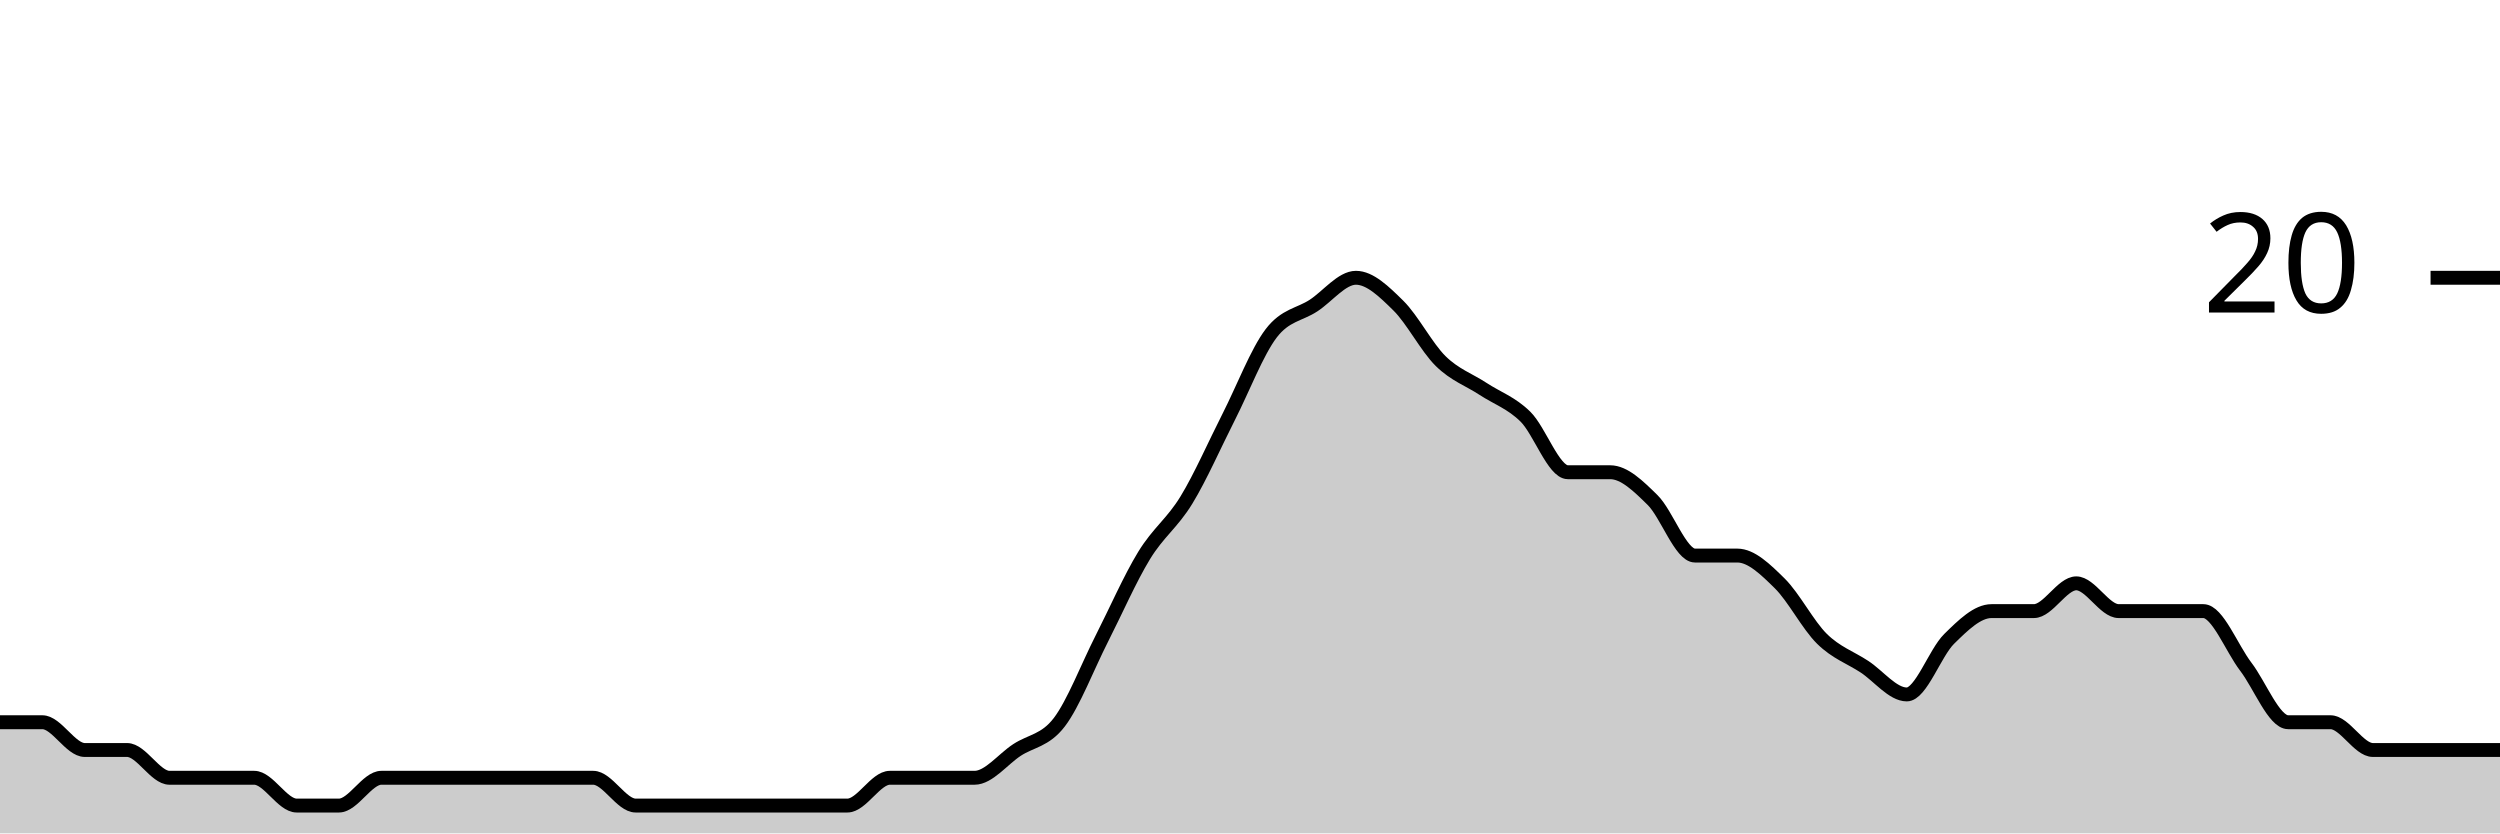
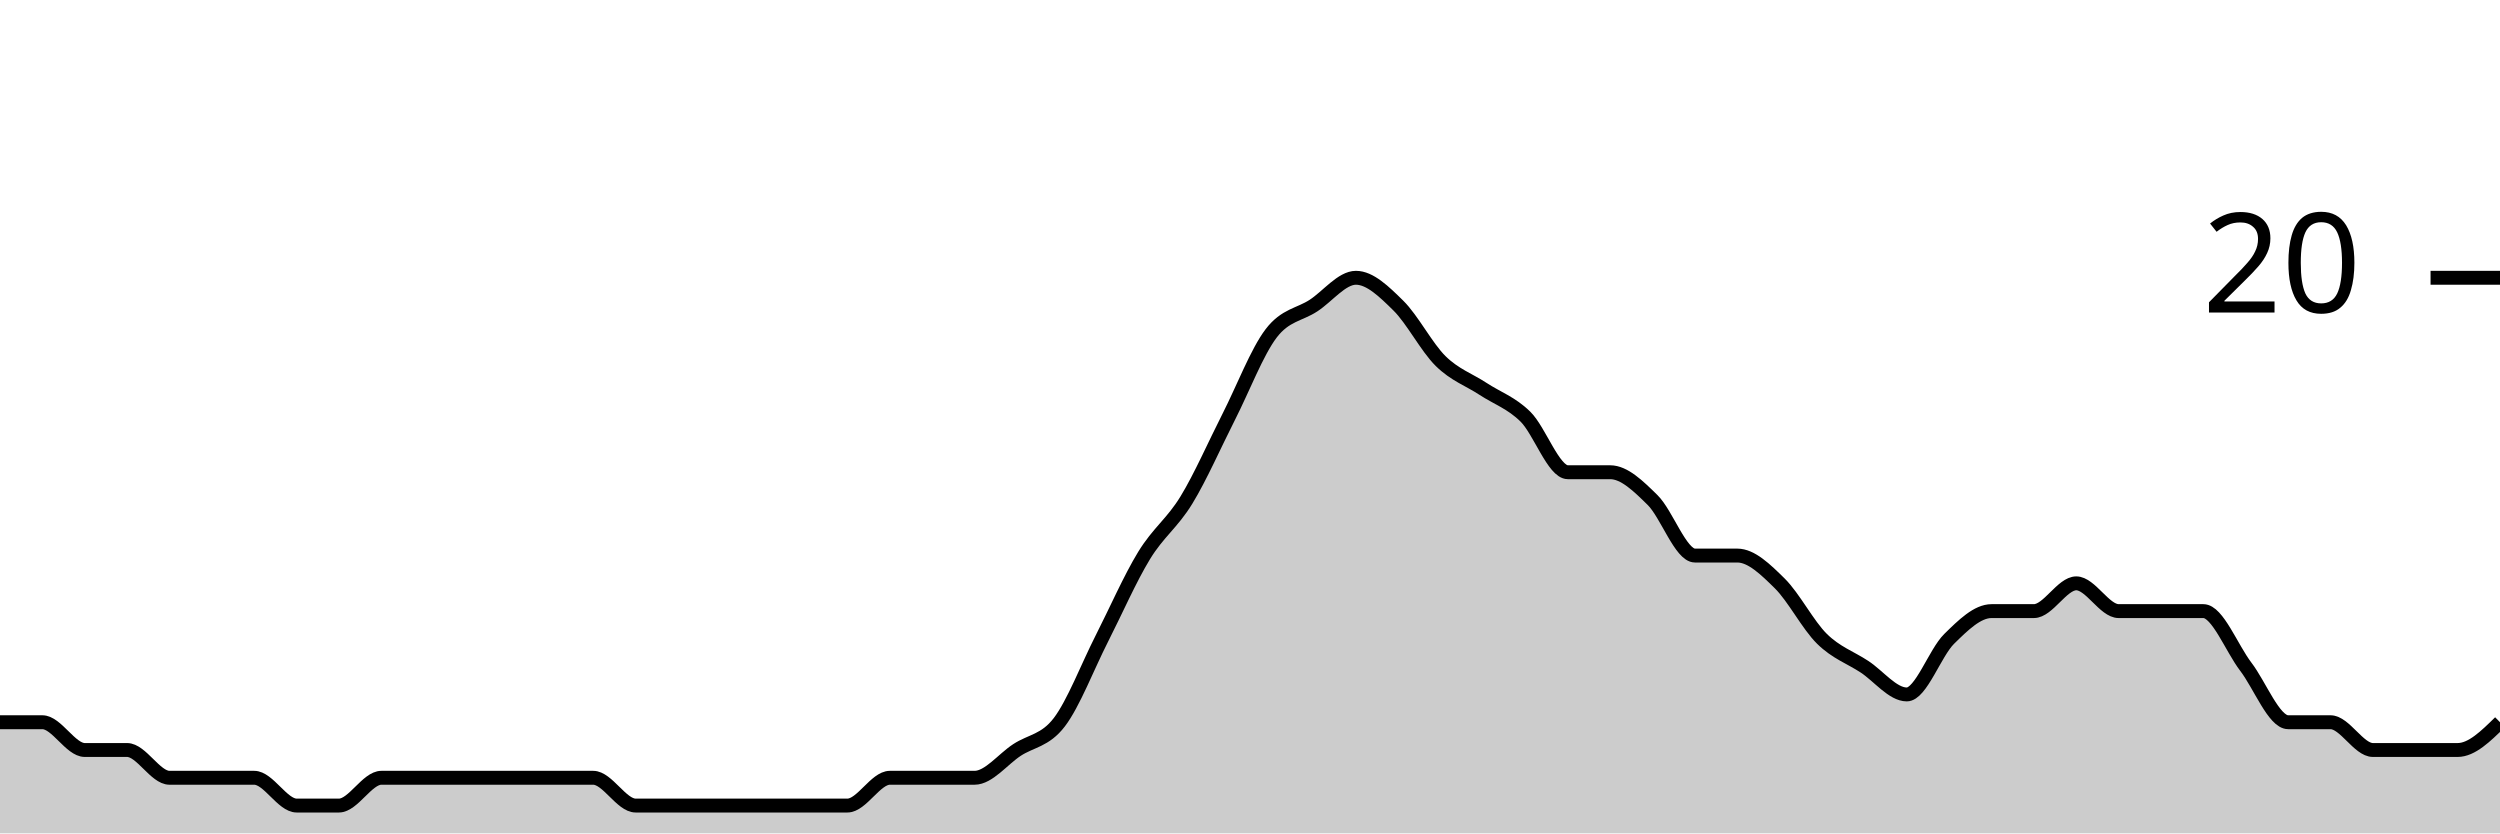
<svg xmlns="http://www.w3.org/2000/svg" viewBox="0 0 180 60">
  <g transform="translate(0,20)">
-     <path class="area" fill="rgba(0, 0, 0, 0.2)" d="M0,32C1.017,32,2.034,32,3.051,32C4.068,32,5.085,34,6.102,34C7.119,34,8.136,34,9.153,34C10.169,34,11.186,36,12.203,36C13.22,36,14.237,36,15.254,36C16.271,36,17.288,36,18.305,36C19.322,36,20.339,38,21.356,38C22.373,38,23.39,38,24.407,38C25.424,38,26.441,36,27.458,36C28.475,36,29.492,36,30.508,36C31.525,36,32.542,36,33.559,36C34.576,36,35.593,36,36.61,36C37.627,36,38.644,36,39.661,36C40.678,36,41.695,36,42.712,36C43.729,36,44.746,38,45.763,38C46.78,38,47.797,38,48.814,38C49.831,38,50.847,38,51.864,38C52.881,38,53.898,38,54.915,38C55.932,38,56.949,38,57.966,38C58.983,38,60,38,61.017,38C62.034,38,63.051,36,64.068,36C65.085,36,66.102,36,67.119,36C68.136,36,69.153,36,70.169,36C71.186,36,72.203,34.667,73.22,34C74.237,33.333,75.254,33.333,76.271,32C77.288,30.667,78.305,28,79.322,26C80.339,24,81.356,21.667,82.373,20C83.39,18.333,84.407,17.667,85.424,16C86.441,14.333,87.458,12,88.475,10C89.492,8,90.508,5.333,91.525,4C92.542,2.667,93.559,2.667,94.576,2C95.593,1.333,96.61,0,97.627,0C98.644,0,99.661,1,100.678,2C101.695,3,102.712,5,103.729,6C104.746,7,105.763,7.333,106.78,8C107.797,8.667,108.814,9,109.831,10C110.847,11,111.864,14,112.881,14C113.898,14,114.915,14,115.932,14C116.949,14,117.966,15,118.983,16C120,17,121.017,20,122.034,20C123.051,20,124.068,20,125.085,20C126.102,20,127.119,21,128.136,22C129.153,23,130.169,25,131.186,26C132.203,27,133.22,27.333,134.237,28C135.254,28.667,136.271,30,137.288,30C138.305,30,139.322,27,140.339,26C141.356,25,142.373,24,143.39,24C144.407,24,145.424,24,146.441,24C147.458,24,148.475,22,149.492,22C150.508,22,151.525,24,152.542,24C153.559,24,154.576,24,155.593,24C156.61,24,157.627,24,158.644,24C159.661,24,160.678,26.667,161.695,28C162.712,29.333,163.729,32,164.746,32C165.763,32,166.78,32,167.797,32C168.814,32,169.831,34,170.847,34C171.864,34,172.881,34,173.898,34C174.915,34,175.932,34,176.949,34C177.966,34,178.983,34,180,34L180,40C178.983,40,177.966,40,176.949,40C175.932,40,174.915,40,173.898,40C172.881,40,171.864,40,170.847,40C169.831,40,168.814,40,167.797,40C166.78,40,165.763,40,164.746,40C163.729,40,162.712,40,161.695,40C160.678,40,159.661,40,158.644,40C157.627,40,156.61,40,155.593,40C154.576,40,153.559,40,152.542,40C151.525,40,150.508,40,149.492,40C148.475,40,147.458,40,146.441,40C145.424,40,144.407,40,143.39,40C142.373,40,141.356,40,140.339,40C139.322,40,138.305,40,137.288,40C136.271,40,135.254,40,134.237,40C133.22,40,132.203,40,131.186,40C130.169,40,129.153,40,128.136,40C127.119,40,126.102,40,125.085,40C124.068,40,123.051,40,122.034,40C121.017,40,120,40,118.983,40C117.966,40,116.949,40,115.932,40C114.915,40,113.898,40,112.881,40C111.864,40,110.847,40,109.831,40C108.814,40,107.797,40,106.78,40C105.763,40,104.746,40,103.729,40C102.712,40,101.695,40,100.678,40C99.661,40,98.644,40,97.627,40C96.61,40,95.593,40,94.576,40C93.559,40,92.542,40,91.525,40C90.508,40,89.492,40,88.475,40C87.458,40,86.441,40,85.424,40C84.407,40,83.39,40,82.373,40C81.356,40,80.339,40,79.322,40C78.305,40,77.288,40,76.271,40C75.254,40,74.237,40,73.22,40C72.203,40,71.186,40,70.169,40C69.153,40,68.136,40,67.119,40C66.102,40,65.085,40,64.068,40C63.051,40,62.034,40,61.017,40C60,40,58.983,40,57.966,40C56.949,40,55.932,40,54.915,40C53.898,40,52.881,40,51.864,40C50.847,40,49.831,40,48.814,40C47.797,40,46.78,40,45.763,40C44.746,40,43.729,40,42.712,40C41.695,40,40.678,40,39.661,40C38.644,40,37.627,40,36.61,40C35.593,40,34.576,40,33.559,40C32.542,40,31.525,40,30.508,40C29.492,40,28.475,40,27.458,40C26.441,40,25.424,40,24.407,40C23.39,40,22.373,40,21.356,40C20.339,40,19.322,40,18.305,40C17.288,40,16.271,40,15.254,40C14.237,40,13.22,40,12.203,40C11.186,40,10.169,40,9.153,40C8.136,40,7.119,40,6.102,40C5.085,40,4.068,40,3.051,40C2.034,40,1.017,40,0,40Z" />
-     <path class="line" stroke="black" fill="none" d="M0,32C1.017,32,2.034,32,3.051,32C4.068,32,5.085,34,6.102,34C7.119,34,8.136,34,9.153,34C10.169,34,11.186,36,12.203,36C13.22,36,14.237,36,15.254,36C16.271,36,17.288,36,18.305,36C19.322,36,20.339,38,21.356,38C22.373,38,23.39,38,24.407,38C25.424,38,26.441,36,27.458,36C28.475,36,29.492,36,30.508,36C31.525,36,32.542,36,33.559,36C34.576,36,35.593,36,36.61,36C37.627,36,38.644,36,39.661,36C40.678,36,41.695,36,42.712,36C43.729,36,44.746,38,45.763,38C46.78,38,47.797,38,48.814,38C49.831,38,50.847,38,51.864,38C52.881,38,53.898,38,54.915,38C55.932,38,56.949,38,57.966,38C58.983,38,60,38,61.017,38C62.034,38,63.051,36,64.068,36C65.085,36,66.102,36,67.119,36C68.136,36,69.153,36,70.169,36C71.186,36,72.203,34.667,73.22,34C74.237,33.333,75.254,33.333,76.271,32C77.288,30.667,78.305,28,79.322,26C80.339,24,81.356,21.667,82.373,20C83.39,18.333,84.407,17.667,85.424,16C86.441,14.333,87.458,12,88.475,10C89.492,8,90.508,5.333,91.525,4C92.542,2.667,93.559,2.667,94.576,2C95.593,1.333,96.61,0,97.627,0C98.644,0,99.661,1,100.678,2C101.695,3,102.712,5,103.729,6C104.746,7,105.763,7.333,106.78,8C107.797,8.667,108.814,9,109.831,10C110.847,11,111.864,14,112.881,14C113.898,14,114.915,14,115.932,14C116.949,14,117.966,15,118.983,16C120,17,121.017,20,122.034,20C123.051,20,124.068,20,125.085,20C126.102,20,127.119,21,128.136,22C129.153,23,130.169,25,131.186,26C132.203,27,133.22,27.333,134.237,28C135.254,28.667,136.271,30,137.288,30C138.305,30,139.322,27,140.339,26C141.356,25,142.373,24,143.39,24C144.407,24,145.424,24,146.441,24C147.458,24,148.475,22,149.492,22C150.508,22,151.525,24,152.542,24C153.559,24,154.576,24,155.593,24C156.61,24,157.627,24,158.644,24C159.661,24,160.678,26.667,161.695,28C162.712,29.333,163.729,32,164.746,32C165.763,32,166.78,32,167.797,32C168.814,32,169.831,34,170.847,34C171.864,34,172.881,34,173.898,34C174.915,34,175.932,34,176.949,34C177.966,34,178.983,34,180,34" />
+     <path class="area" fill="rgba(0, 0, 0, 0.2)" d="M0,32C1.017,32,2.034,32,3.051,32C4.068,32,5.085,34,6.102,34C7.119,34,8.136,34,9.153,34C10.169,34,11.186,36,12.203,36C13.22,36,14.237,36,15.254,36C16.271,36,17.288,36,18.305,36C19.322,36,20.339,38,21.356,38C22.373,38,23.39,38,24.407,38C25.424,38,26.441,36,27.458,36C28.475,36,29.492,36,30.508,36C31.525,36,32.542,36,33.559,36C34.576,36,35.593,36,36.61,36C37.627,36,38.644,36,39.661,36C40.678,36,41.695,36,42.712,36C43.729,36,44.746,38,45.763,38C46.78,38,47.797,38,48.814,38C49.831,38,50.847,38,51.864,38C52.881,38,53.898,38,54.915,38C55.932,38,56.949,38,57.966,38C58.983,38,60,38,61.017,38C62.034,38,63.051,36,64.068,36C65.085,36,66.102,36,67.119,36C68.136,36,69.153,36,70.169,36C71.186,36,72.203,34.667,73.22,34C74.237,33.333,75.254,33.333,76.271,32C77.288,30.667,78.305,28,79.322,26C80.339,24,81.356,21.667,82.373,20C83.39,18.333,84.407,17.667,85.424,16C86.441,14.333,87.458,12,88.475,10C89.492,8,90.508,5.333,91.525,4C92.542,2.667,93.559,2.667,94.576,2C95.593,1.333,96.61,0,97.627,0C98.644,0,99.661,1,100.678,2C101.695,3,102.712,5,103.729,6C104.746,7,105.763,7.333,106.78,8C107.797,8.667,108.814,9,109.831,10C110.847,11,111.864,14,112.881,14C113.898,14,114.915,14,115.932,14C116.949,14,117.966,15,118.983,16C120,17,121.017,20,122.034,20C123.051,20,124.068,20,125.085,20C126.102,20,127.119,21,128.136,22C129.153,23,130.169,25,131.186,26C132.203,27,133.22,27.333,134.237,28C135.254,28.667,136.271,30,137.288,30C138.305,30,139.322,27,140.339,26C141.356,25,142.373,24,143.39,24C144.407,24,145.424,24,146.441,24C147.458,24,148.475,22,149.492,22C150.508,22,151.525,24,152.542,24C153.559,24,154.576,24,155.593,24C156.61,24,157.627,24,158.644,24C159.661,24,160.678,26.667,161.695,28C162.712,29.333,163.729,32,164.746,32C165.763,32,166.78,32,167.797,32C168.814,32,169.831,34,170.847,34C171.864,34,172.881,34,173.898,34C174.915,34,175.932,34,176.949,34C177.966,34,178.983,33,180,32L180,40C178.983,40,177.966,40,176.949,40C175.932,40,174.915,40,173.898,40C172.881,40,171.864,40,170.847,40C169.831,40,168.814,40,167.797,40C166.78,40,165.763,40,164.746,40C163.729,40,162.712,40,161.695,40C160.678,40,159.661,40,158.644,40C157.627,40,156.61,40,155.593,40C154.576,40,153.559,40,152.542,40C151.525,40,150.508,40,149.492,40C148.475,40,147.458,40,146.441,40C145.424,40,144.407,40,143.39,40C142.373,40,141.356,40,140.339,40C139.322,40,138.305,40,137.288,40C136.271,40,135.254,40,134.237,40C133.22,40,132.203,40,131.186,40C130.169,40,129.153,40,128.136,40C127.119,40,126.102,40,125.085,40C124.068,40,123.051,40,122.034,40C121.017,40,120,40,118.983,40C117.966,40,116.949,40,115.932,40C114.915,40,113.898,40,112.881,40C111.864,40,110.847,40,109.831,40C108.814,40,107.797,40,106.78,40C105.763,40,104.746,40,103.729,40C102.712,40,101.695,40,100.678,40C99.661,40,98.644,40,97.627,40C96.61,40,95.593,40,94.576,40C93.559,40,92.542,40,91.525,40C90.508,40,89.492,40,88.475,40C87.458,40,86.441,40,85.424,40C84.407,40,83.39,40,82.373,40C81.356,40,80.339,40,79.322,40C78.305,40,77.288,40,76.271,40C75.254,40,74.237,40,73.22,40C72.203,40,71.186,40,70.169,40C69.153,40,68.136,40,67.119,40C66.102,40,65.085,40,64.068,40C63.051,40,62.034,40,61.017,40C60,40,58.983,40,57.966,40C56.949,40,55.932,40,54.915,40C53.898,40,52.881,40,51.864,40C50.847,40,49.831,40,48.814,40C47.797,40,46.78,40,45.763,40C44.746,40,43.729,40,42.712,40C41.695,40,40.678,40,39.661,40C38.644,40,37.627,40,36.61,40C35.593,40,34.576,40,33.559,40C32.542,40,31.525,40,30.508,40C29.492,40,28.475,40,27.458,40C26.441,40,25.424,40,24.407,40C23.39,40,22.373,40,21.356,40C20.339,40,19.322,40,18.305,40C17.288,40,16.271,40,15.254,40C14.237,40,13.22,40,12.203,40C11.186,40,10.169,40,9.153,40C8.136,40,7.119,40,6.102,40C5.085,40,4.068,40,3.051,40C2.034,40,1.017,40,0,40Z" />
+     <path class="line" stroke="black" fill="none" d="M0,32C1.017,32,2.034,32,3.051,32C4.068,32,5.085,34,6.102,34C7.119,34,8.136,34,9.153,34C10.169,34,11.186,36,12.203,36C13.22,36,14.237,36,15.254,36C16.271,36,17.288,36,18.305,36C19.322,36,20.339,38,21.356,38C22.373,38,23.39,38,24.407,38C25.424,38,26.441,36,27.458,36C28.475,36,29.492,36,30.508,36C31.525,36,32.542,36,33.559,36C34.576,36,35.593,36,36.61,36C37.627,36,38.644,36,39.661,36C40.678,36,41.695,36,42.712,36C43.729,36,44.746,38,45.763,38C46.78,38,47.797,38,48.814,38C49.831,38,50.847,38,51.864,38C52.881,38,53.898,38,54.915,38C55.932,38,56.949,38,57.966,38C58.983,38,60,38,61.017,38C62.034,38,63.051,36,64.068,36C65.085,36,66.102,36,67.119,36C68.136,36,69.153,36,70.169,36C71.186,36,72.203,34.667,73.22,34C74.237,33.333,75.254,33.333,76.271,32C77.288,30.667,78.305,28,79.322,26C80.339,24,81.356,21.667,82.373,20C83.39,18.333,84.407,17.667,85.424,16C86.441,14.333,87.458,12,88.475,10C89.492,8,90.508,5.333,91.525,4C92.542,2.667,93.559,2.667,94.576,2C95.593,1.333,96.61,0,97.627,0C98.644,0,99.661,1,100.678,2C101.695,3,102.712,5,103.729,6C104.746,7,105.763,7.333,106.78,8C107.797,8.667,108.814,9,109.831,10C110.847,11,111.864,14,112.881,14C113.898,14,114.915,14,115.932,14C116.949,14,117.966,15,118.983,16C120,17,121.017,20,122.034,20C123.051,20,124.068,20,125.085,20C126.102,20,127.119,21,128.136,22C129.153,23,130.169,25,131.186,26C132.203,27,133.22,27.333,134.237,28C135.254,28.667,136.271,30,137.288,30C138.305,30,139.322,27,140.339,26C141.356,25,142.373,24,143.39,24C144.407,24,145.424,24,146.441,24C147.458,24,148.475,22,149.492,22C150.508,22,151.525,24,152.542,24C153.559,24,154.576,24,155.593,24C156.61,24,157.627,24,158.644,24C159.661,24,160.678,26.667,161.695,28C162.712,29.333,163.729,32,164.746,32C165.763,32,166.78,32,167.797,32C168.814,32,169.831,34,170.847,34C171.864,34,172.881,34,173.898,34C174.915,34,175.932,34,176.949,34C177.966,34,178.983,33,180,32" />
    <path class="axis-ceiling" stroke-width="1" stroke="black" fill="none" d="M175,0L180,0" />
    <text class="axis-ceiling-label" font-family="sans-serif" text-anchor="end" font-size="10px" x="170" y="2.5">20</text>
  </g>
</svg>
